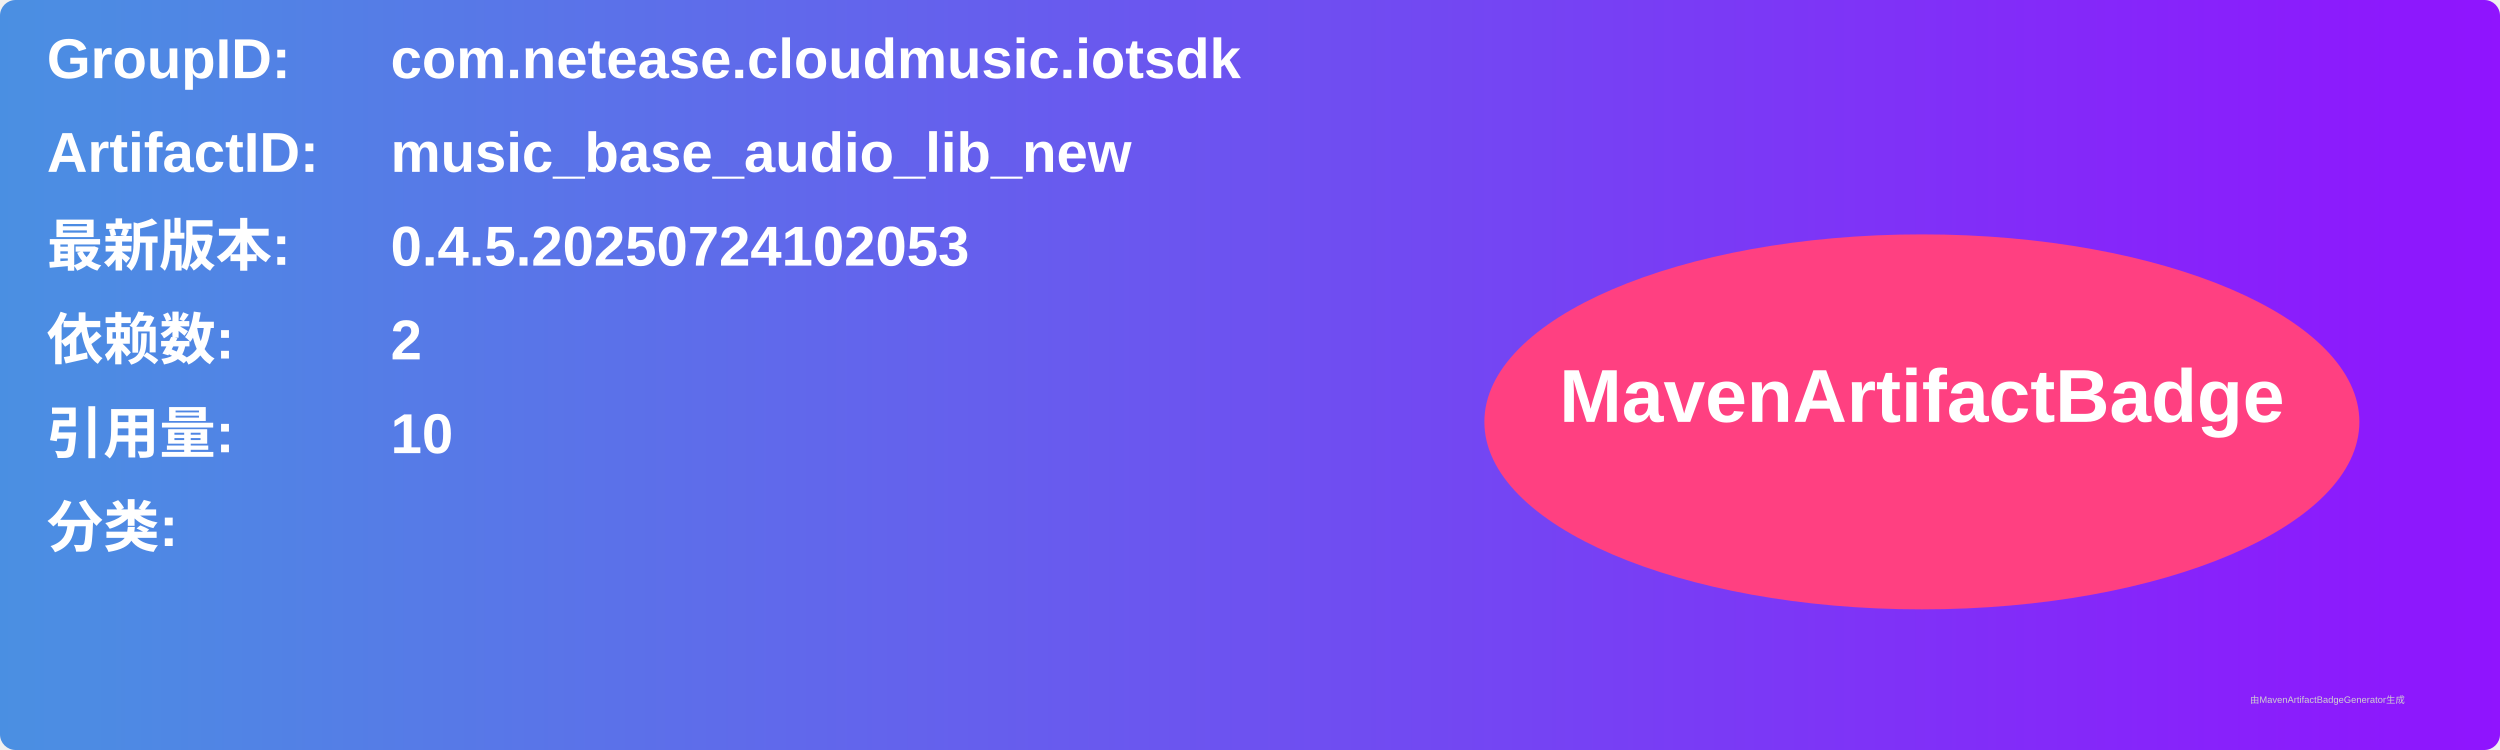
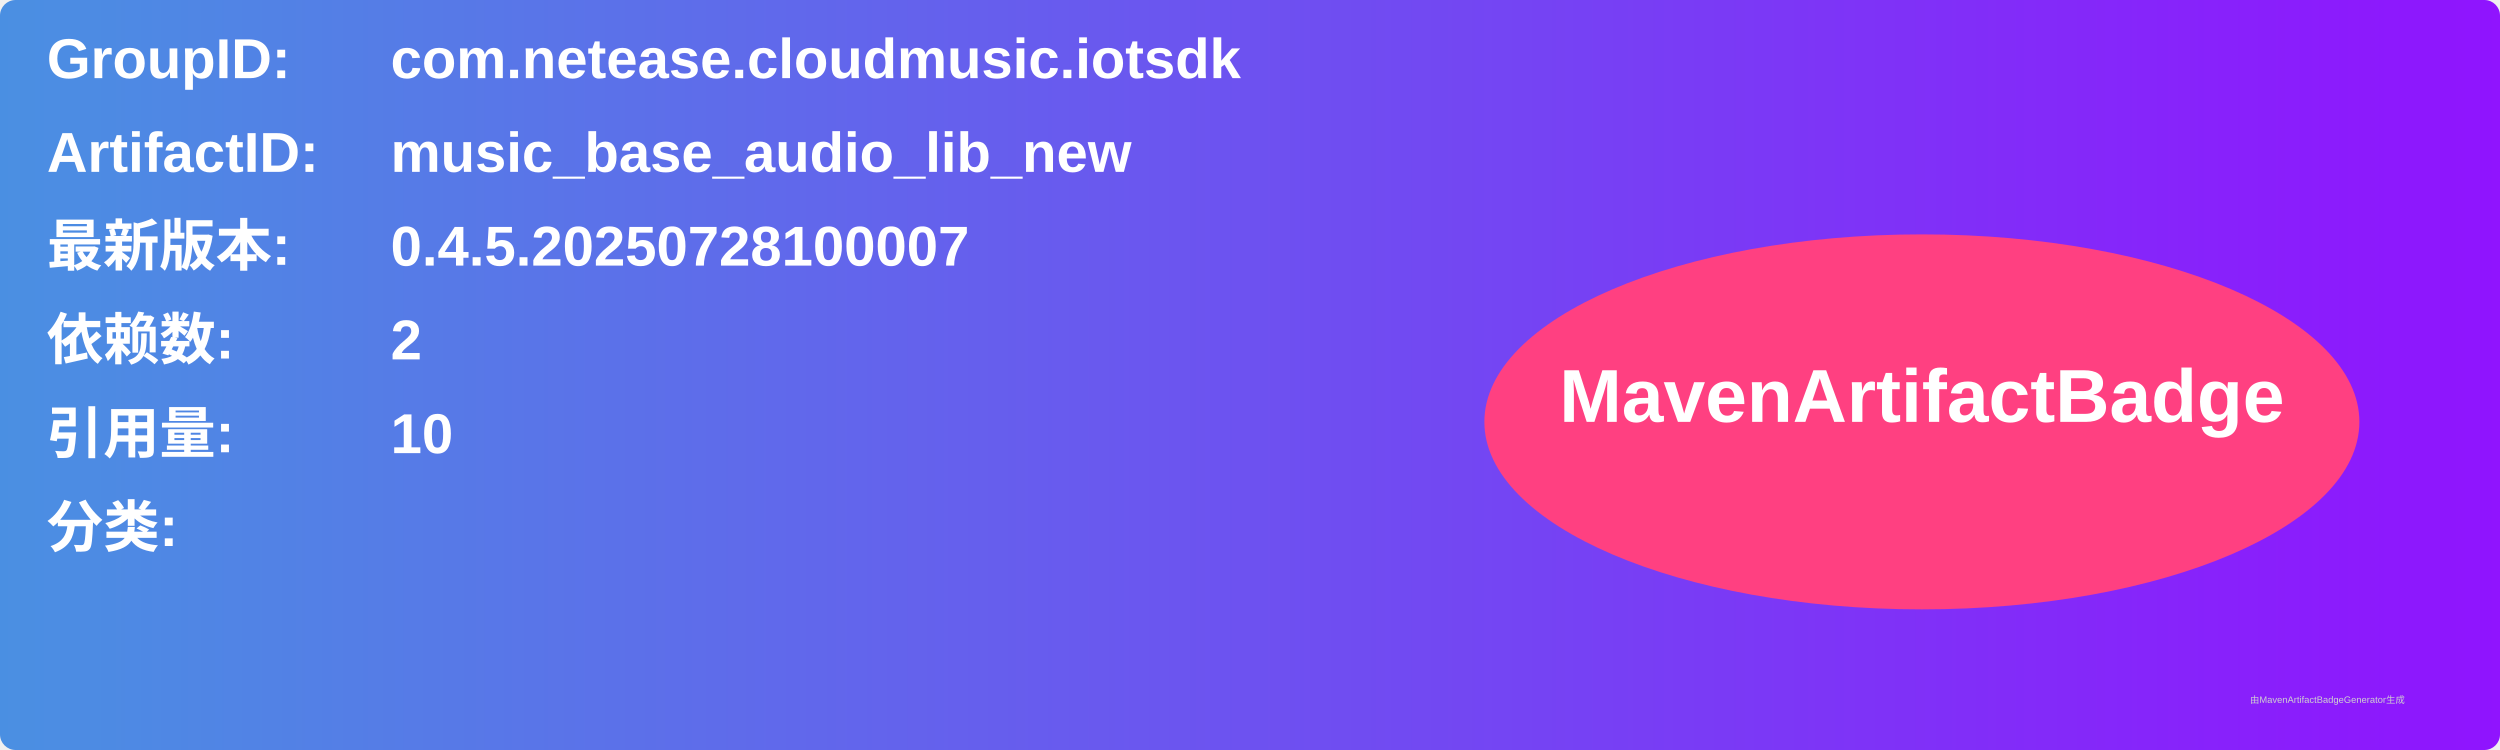
<svg xmlns="http://www.w3.org/2000/svg" width="800" height="240" viewBox="0 0 800 240">
  <linearGradient id="grad" x1="0%" y1="0%" x2="100%" y2="0%">
    <stop offset="0%" stop-color="#4a90e2" />
    <stop offset="100%" stop-color="#9013fe" />
  </linearGradient>
  <rect width="100%" height="100%" rx="5" ry="5" fill="url(#grad)" />
  <g transform="translate(15, 15)">
    <text x="0" y="10" font-family="Arial" font-size="18" fill="white" font-weight="bold" width="260">GroupID:</text>
    <text x="110" y="10" font-family="Arial" font-size="18" fill="white" font-weight="bold" width="460">com.netease.cloudmusic.iotsdk</text>
    <text x="0" y="40" font-family="Arial" font-size="18" fill="white" font-weight="bold" width="260">ArtifactID:</text>
    <text x="110" y="40" font-family="Arial" font-size="18" fill="white" font-weight="bold" width="460">music_base_audio_lib_new</text>
    <text x="0" y="70" font-family="Arial" font-size="18" fill="white" font-weight="bold">最新版本:</text>
    <text x="110" y="70" font-family="Arial" font-size="18" fill="white" font-weight="bold">
-       <tspan font-weight="bold">0.4.5.20250724102053</tspan>
+       <tspan font-weight="bold">0.4.5.20250728100007</tspan>
    </text>
    <text x="0" y="100" font-family="Arial" font-size="18" fill="white" font-weight="bold">依赖数: </text>
    <text x="110" y="100" font-family="Arial" font-size="18" fill="white">
      <tspan font-weight="bold">2</tspan>
    </text>
    <text x="0" y="130" font-family="Arial" font-size="18" fill="white" font-weight="bold">引用量: </text>
    <text x="110" y="130" font-family="Arial" font-size="18" fill="white">
      <tspan font-weight="bold">10</tspan>
    </text>
    <text x="0" y="160" font-family="Arial" font-size="18" fill="white" font-weight="bold">分类:</text>
    <text x="10" y="190" font-family="Arial" font-size="10" fill="white">
      <tspan font-weight="bold" />
    </text>
    <ellipse cx="600" cy="120" rx="140" ry="60" fill="#ff4081" />
    <text x="600" y="120" text-anchor="middle" font-family="Arial" font-size="24" fill="white" font-weight="bold">MavenArtifactBadge</text>
  </g>
  <text x="720" y="225" font-family="Arial" font-size="3" fill="#d0d0d0">由MavenArtifactBadgeGenerator生成</text>
</svg>
